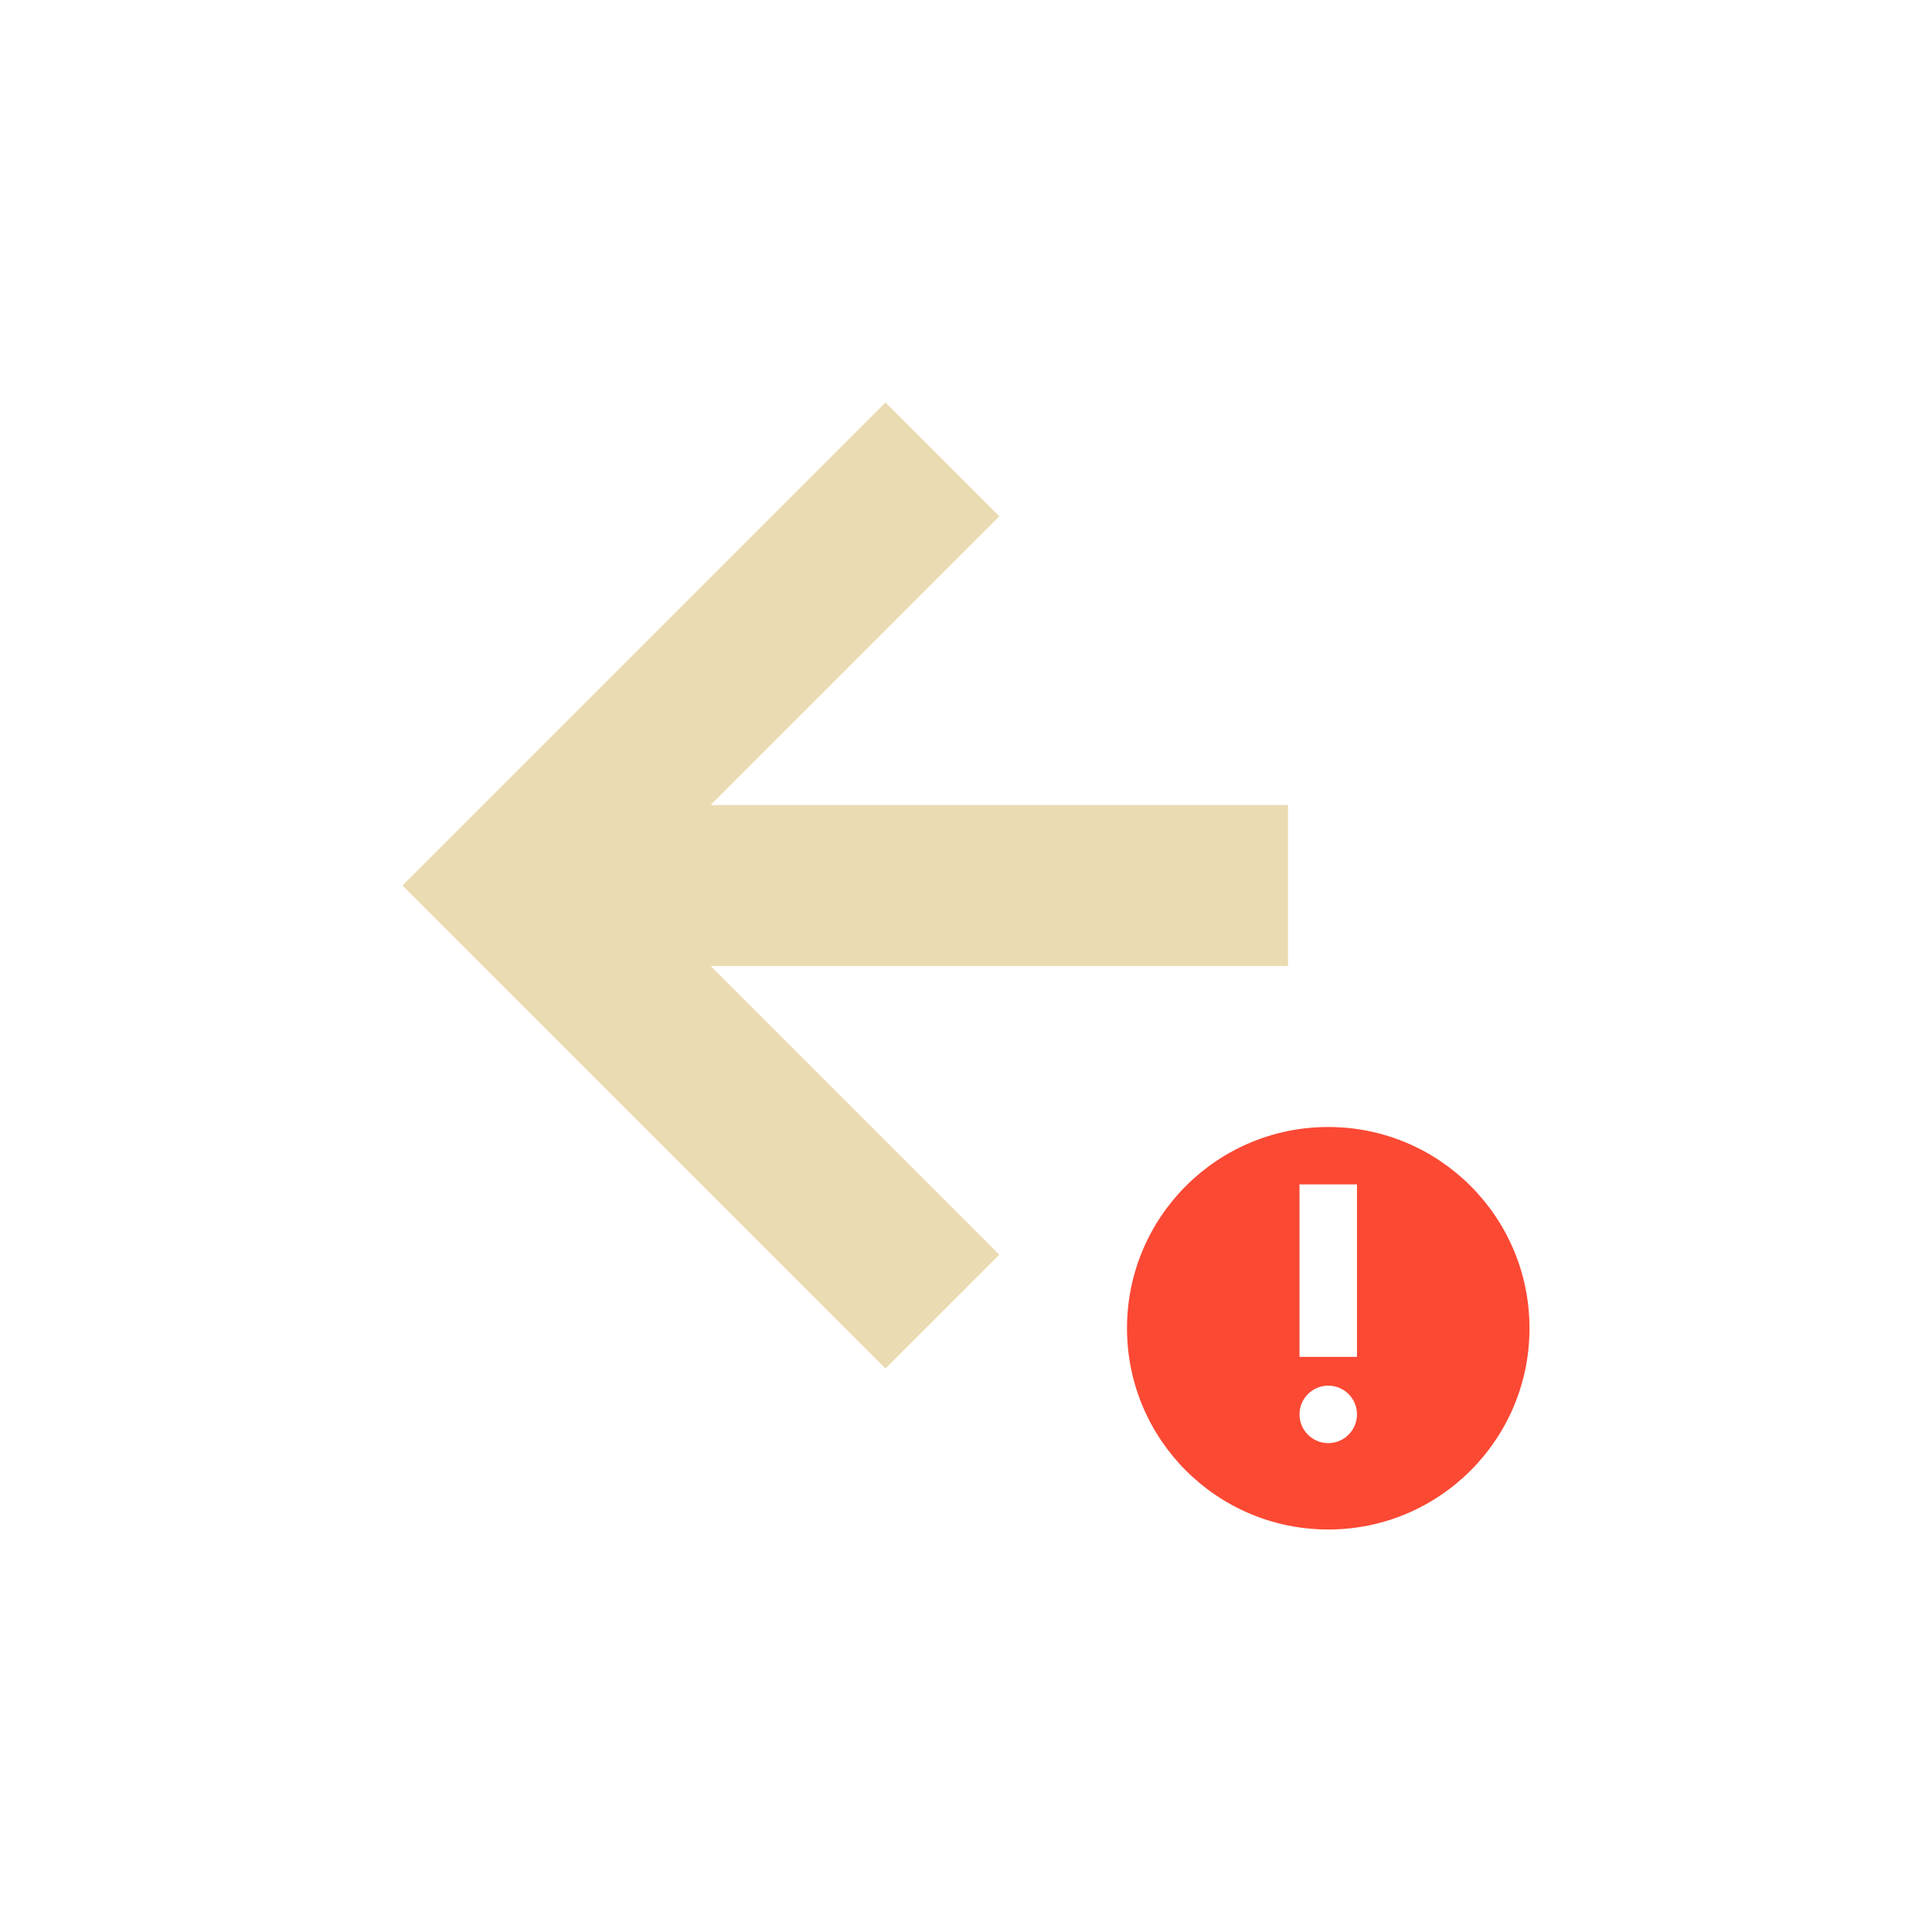
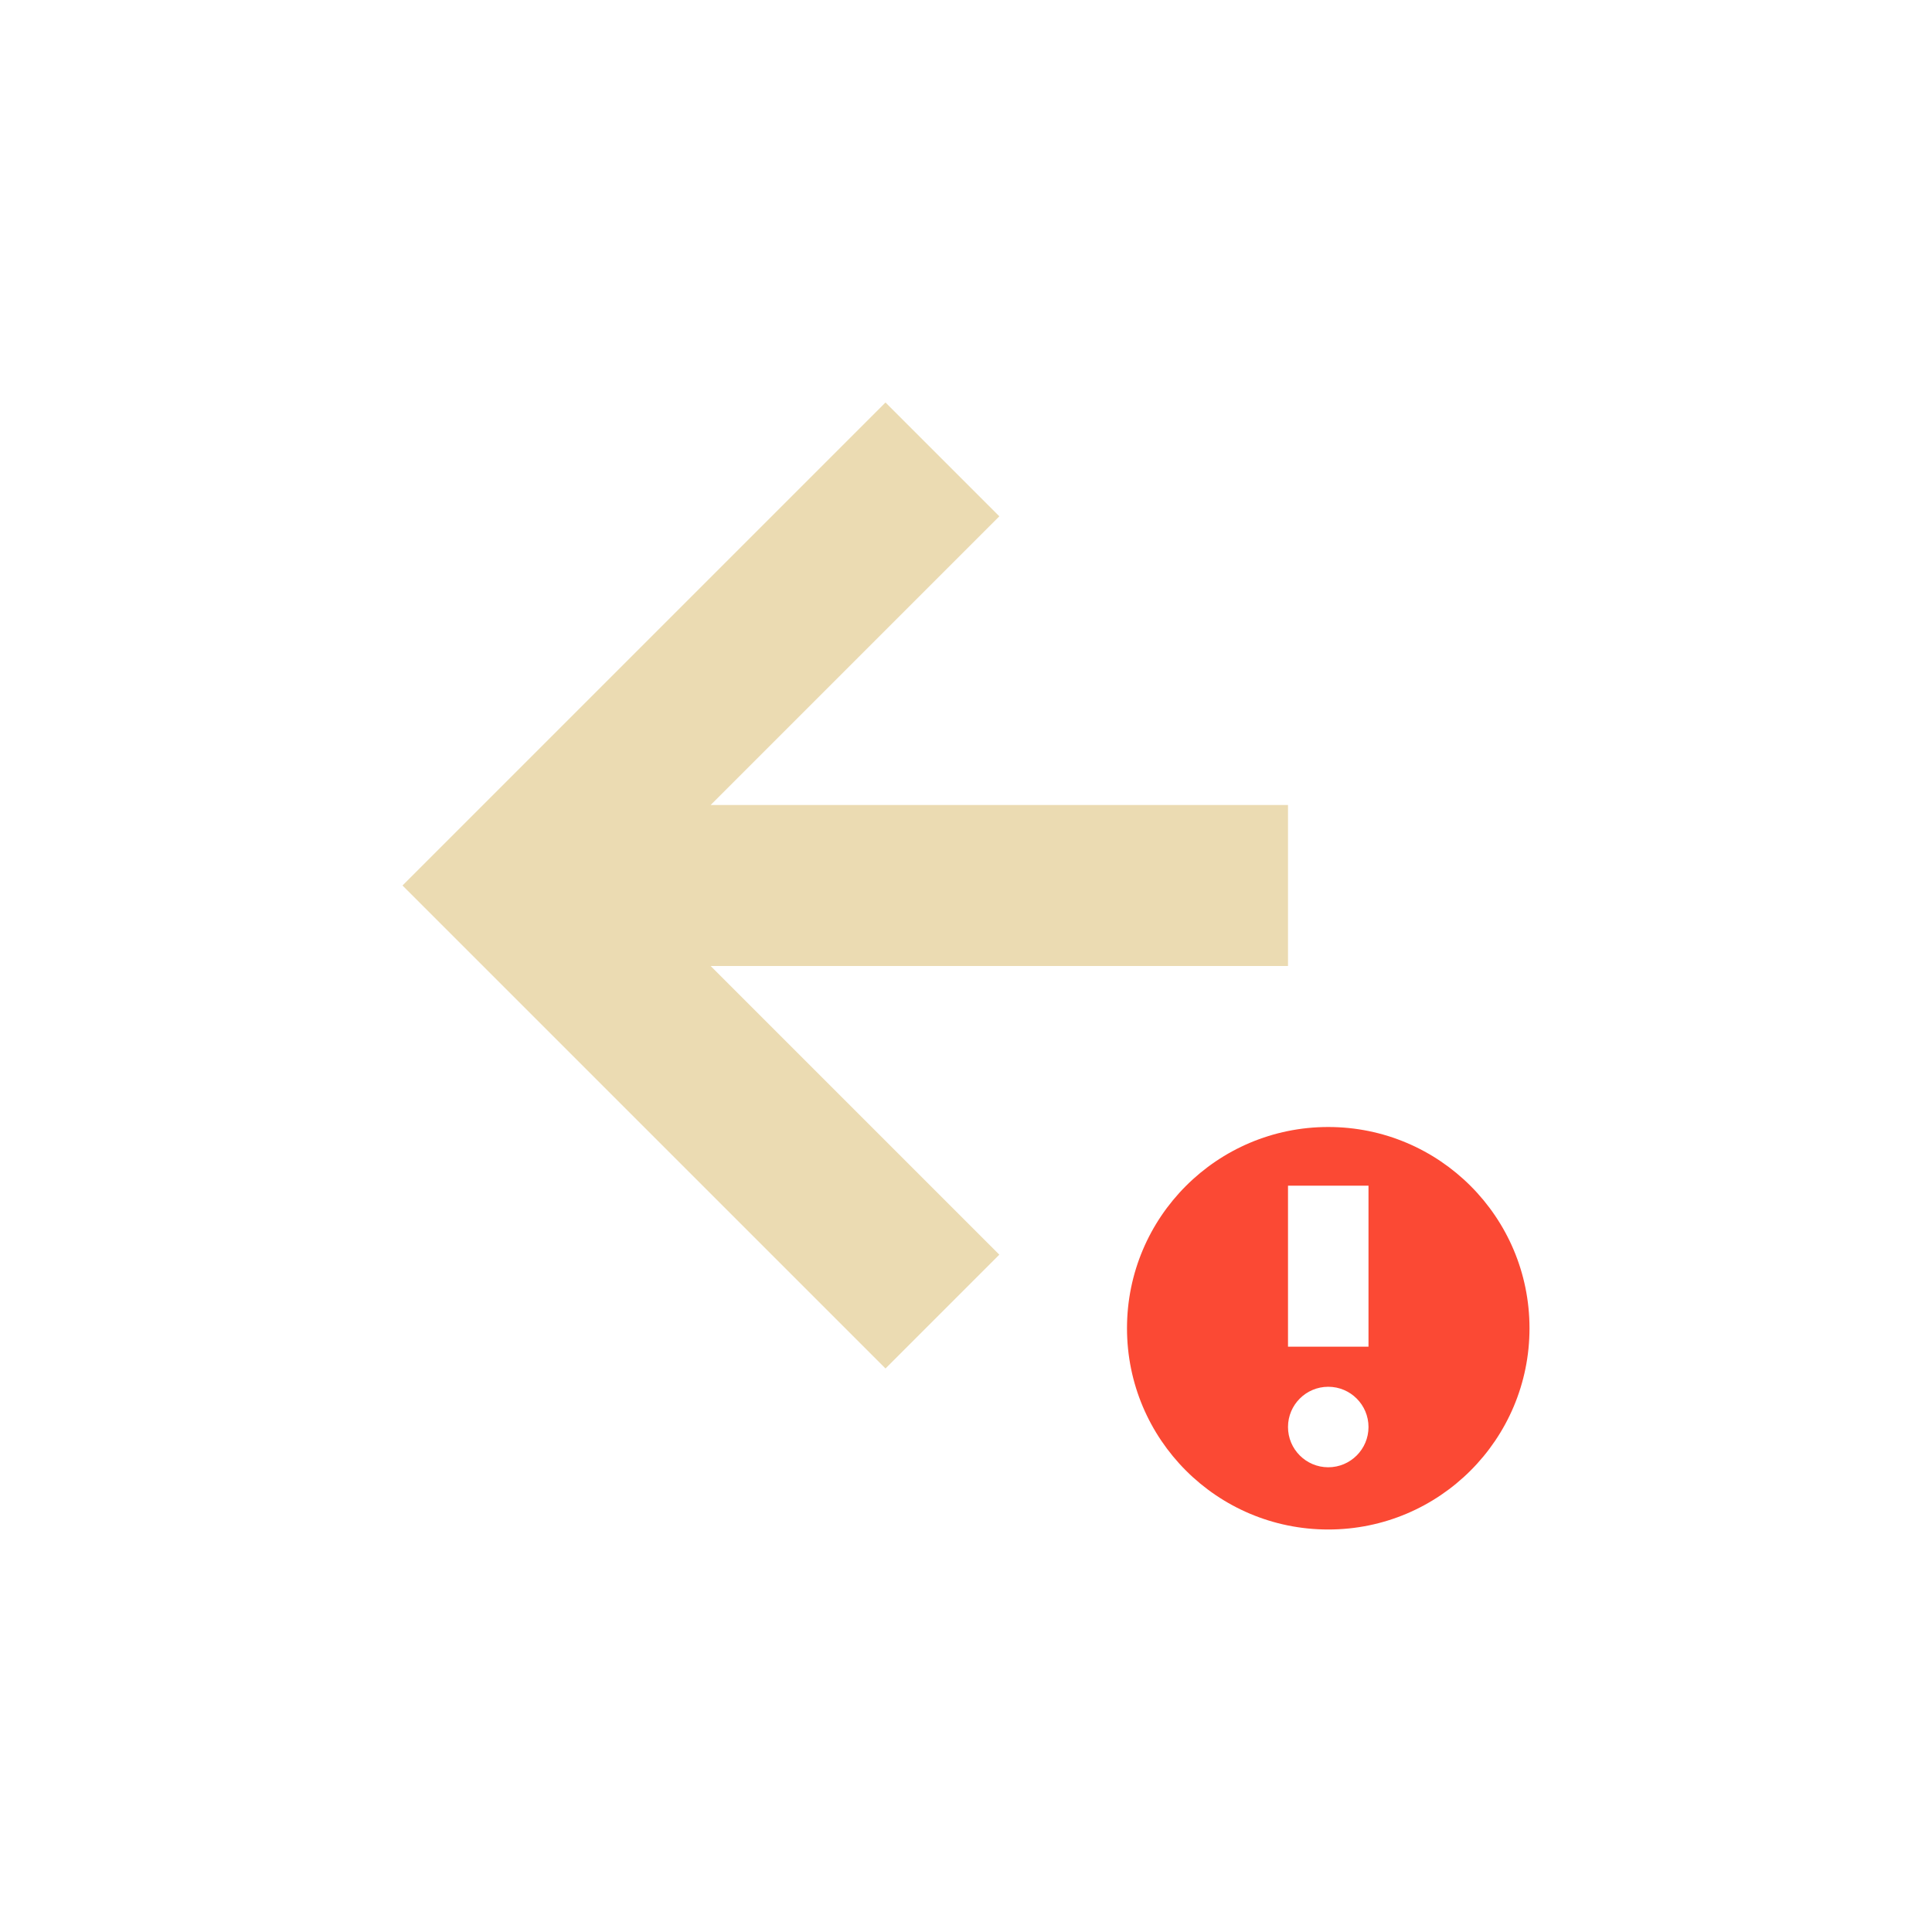
<svg xmlns="http://www.w3.org/2000/svg" width="24" height="24" version="1.1" viewBox="0 0 24 24">
  <defs>
    <style type="text/css">.ColorScheme-Text { color:#ebdbb2; } .ColorScheme-Highlight { color:#458588; } .ColorScheme-NegativeText { color:#fb4934; }</style>
  </defs>
-   <path class="ColorScheme-NegativeText" d="m16.5 14c-1.381 0-2.5 1.119-2.5 2.5s1.119 2.5 2.5 2.5 2.5-1.119 2.5-2.5-1.119-2.5-2.5-2.5zm-0.357 0.713h0.714v2.143h-0.714zm0.357 2.5c0.197 0 0.357 0.16 0.357 0.357s-0.16 0.357-0.357 0.357-0.357-0.16-0.357-0.357 0.16-0.357 0.357-0.357z" fill="currentColor" />
  <path class="ColorScheme-Text" d="m16 10-7.172 1e-7 3.586-3.586-1.414-1.414-6 6 6 6 1.414-1.414-3.586-3.586h7.172z" fill="currentColor" />
+   <path class="ColorScheme-NegativeText" d="m16.5 14c-1.381 0-2.5 1.119-2.5 2.5s1.119 2.5 2.5 2.5 2.5-1.119 2.5-2.5-1.119-2.5-2.5-2.5zm-0.5 0.729h1v2h-1zm0.5 2.498c0.276 0 0.5 0.224 0.5 0.5s-0.224 0.5-0.5 0.5-0.5-0.224-0.5-0.5 0.224-0.5 0.5-0.5z" fill="currentColor" />
</svg>
